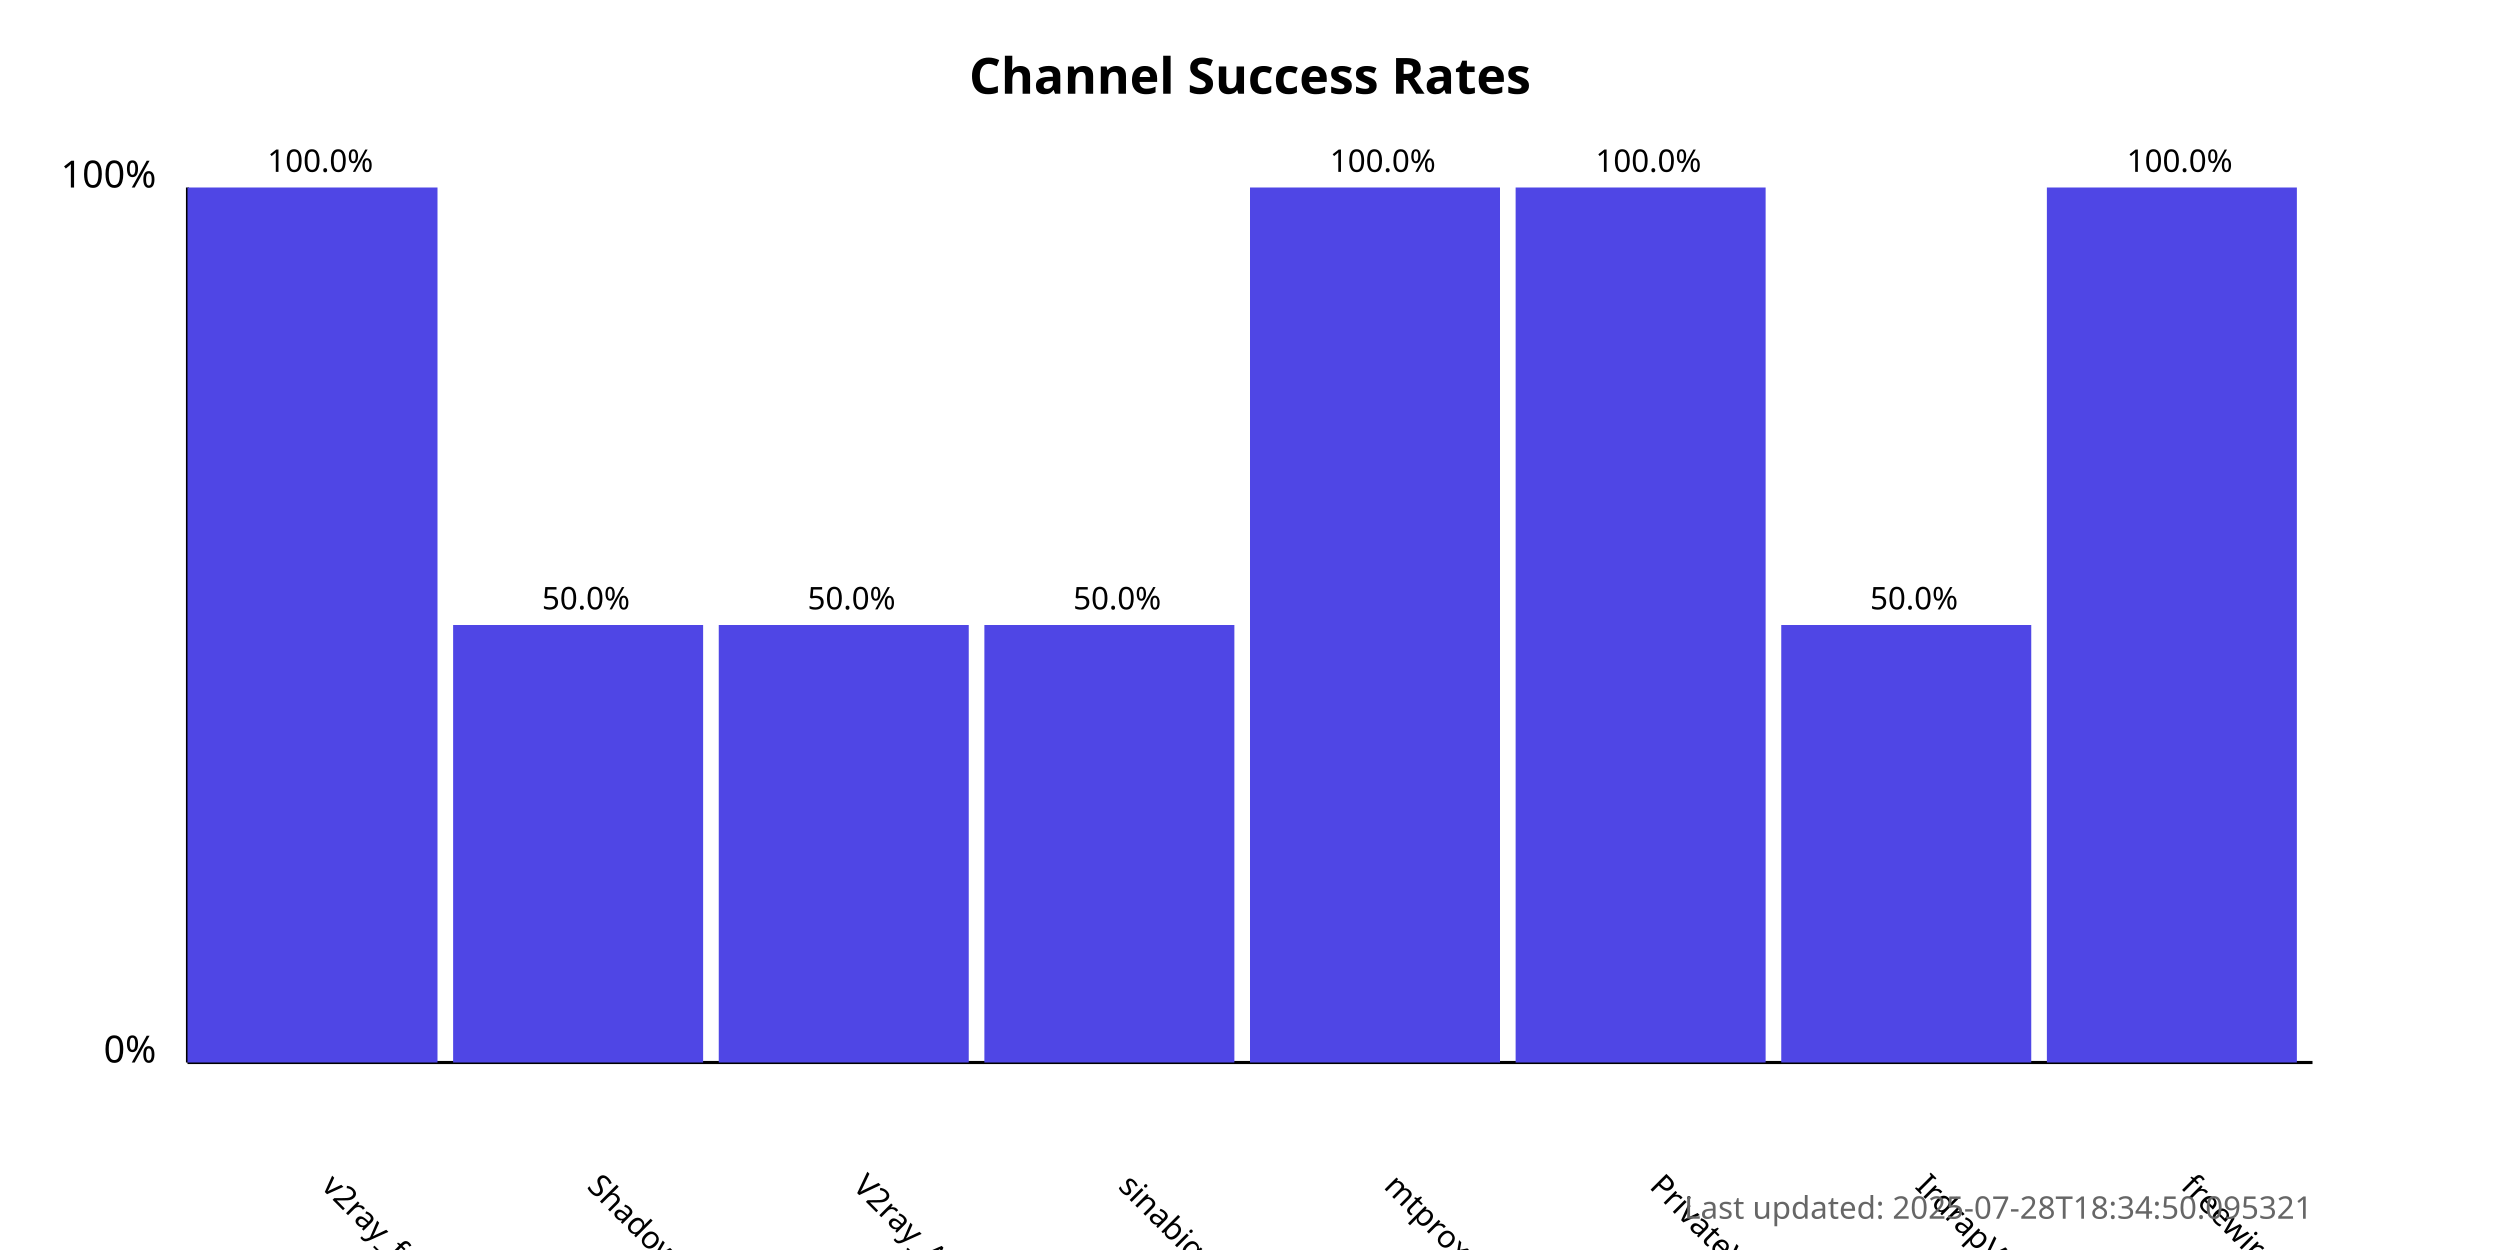
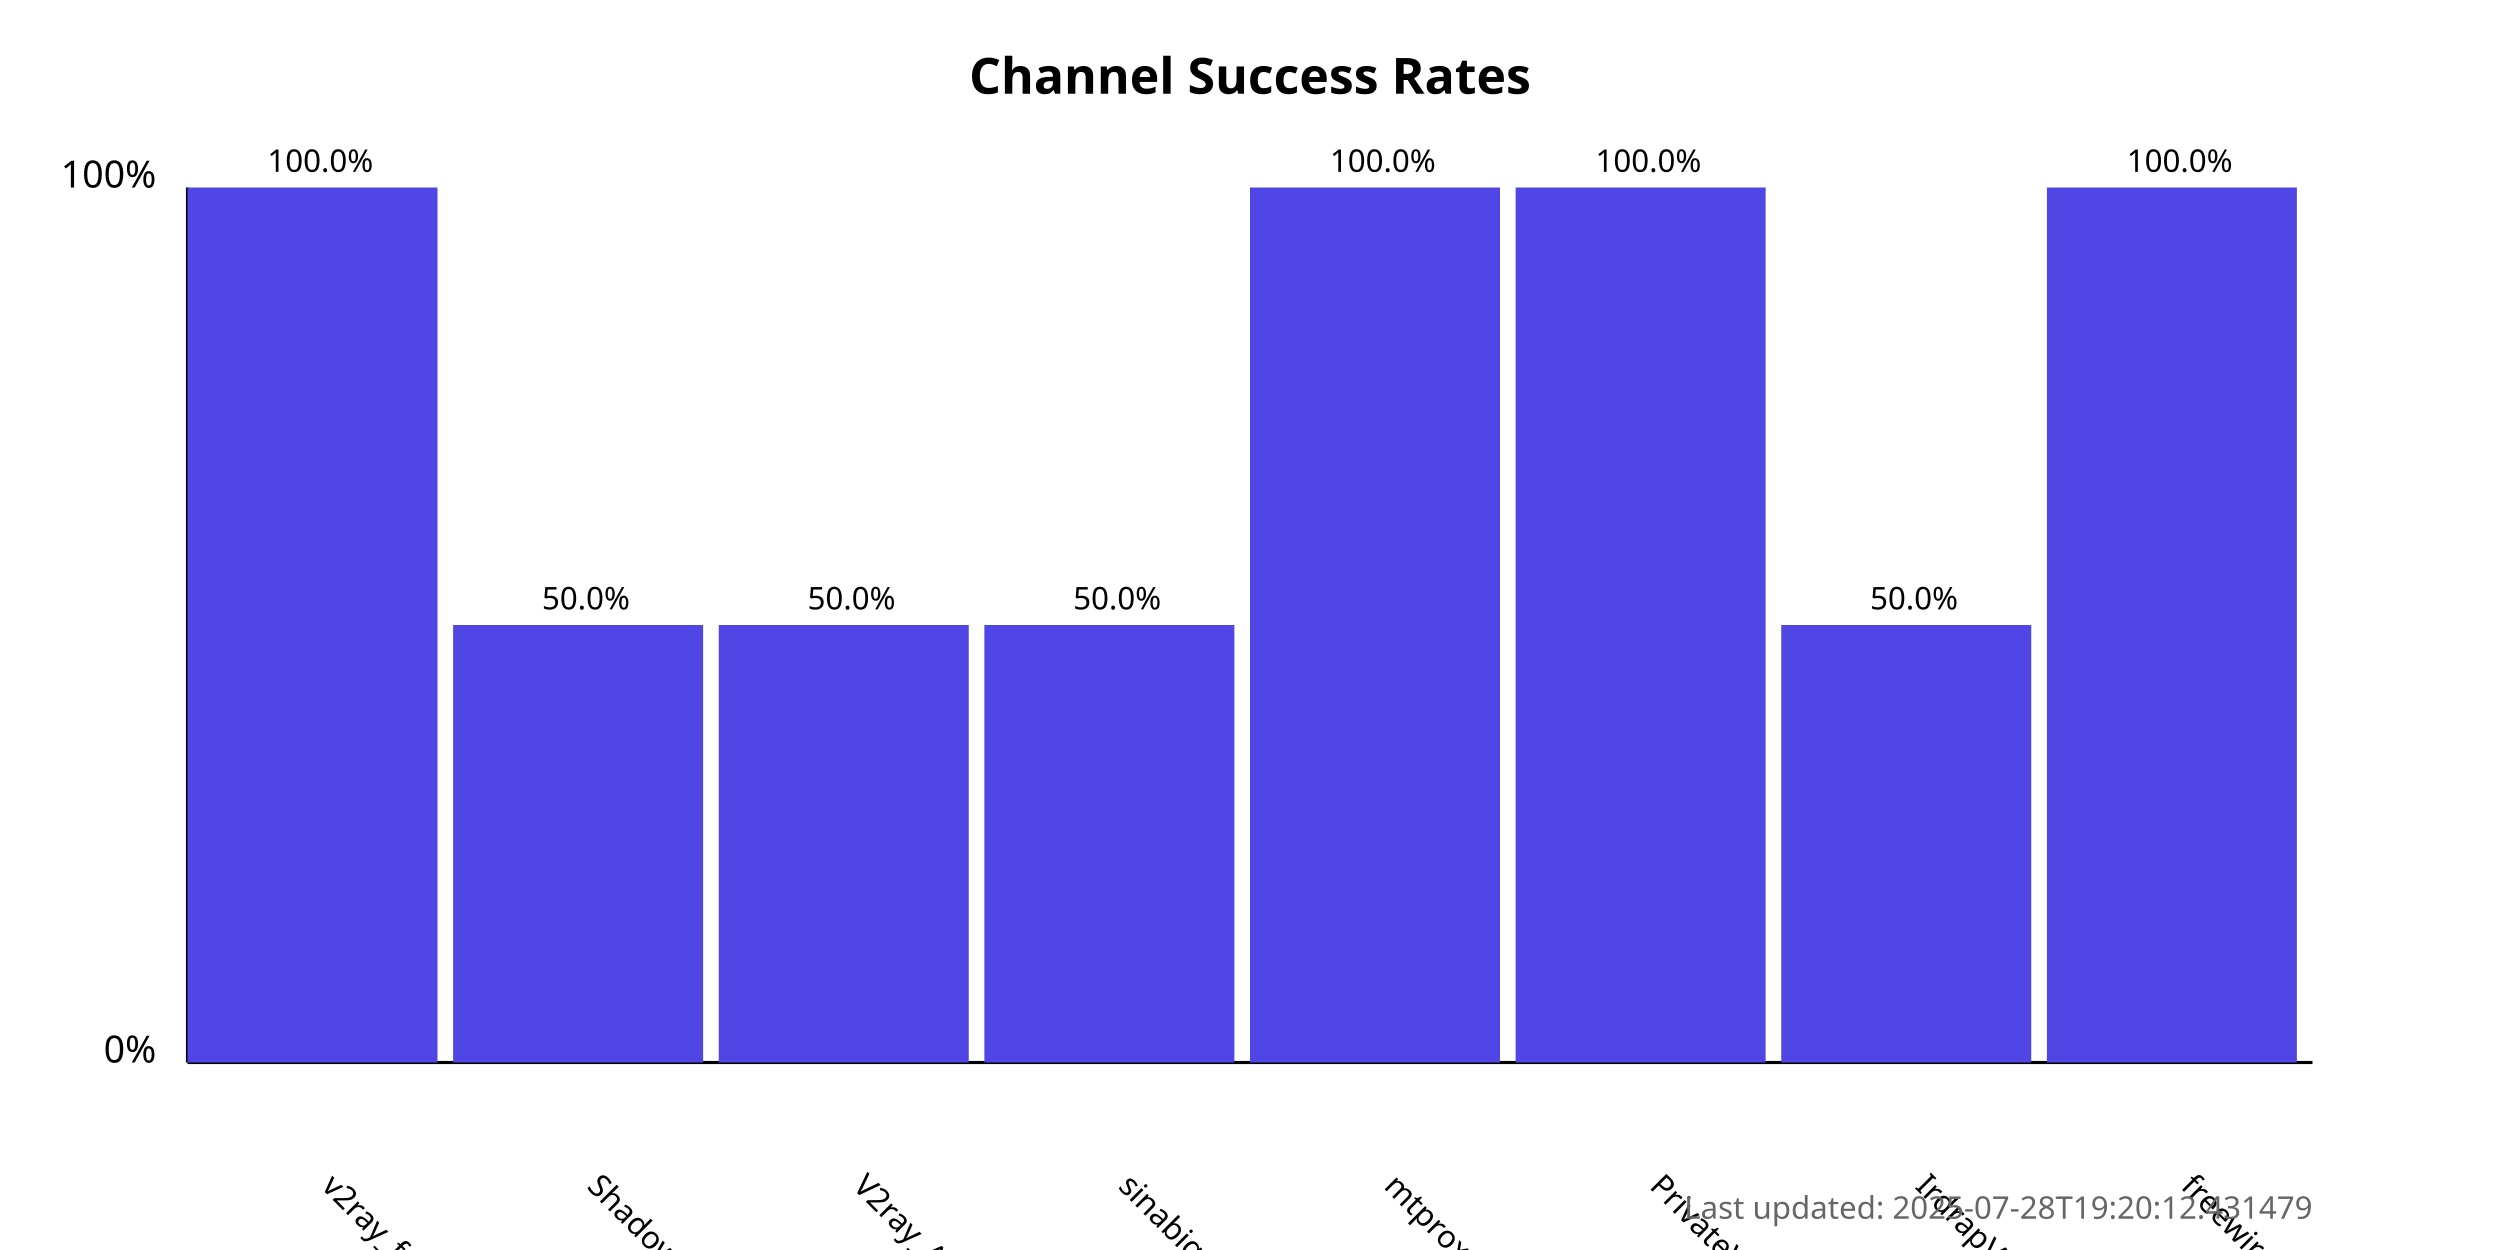
<svg xmlns="http://www.w3.org/2000/svg" width="800" height="400">
  <style>
            .chart-title { font: bold 16px sans-serif; }
            .axis-label { font: 12px sans-serif; }
            .tick-label { font: 10px sans-serif; }
            .bar { fill: #4f46e5; }
            .bar:hover { fill: #6366f1; }
            .timestamp { font: 10px sans-serif; fill: #666; }
        </style>
  <text x="400.0" y="30" text-anchor="middle" class="chart-title">
            Channel Success Rates
        </text>
  <line x1="60" y1="340" x2="60" y2="60" stroke="black" stroke-width="1" />
  <line x1="60" y1="340" x2="740" y2="340" stroke="black" stroke-width="1" />
  <text x="50" y="340" text-anchor="end" class="axis-label">0%</text>
  <text x="50" y="60" text-anchor="end" class="axis-label">100%</text>
  <g>
    <rect x="60" y="60.0" width="80.0" height="280.0" class="bar" />
    <text x="102.5" y="380" transform="rotate(45, 102.5, 380)" text-anchor="start" class="tick-label">
                v2ray_free_conf
            </text>
    <text x="102.5" y="55.0" text-anchor="middle" class="tick-label">
                100.0%
            </text>
  </g>
  <g>
    <rect x="145.0" y="200.0" width="80.0" height="140.0" class="bar" />
    <text x="187.5" y="380" transform="rotate(45, 187.5, 380)" text-anchor="start" class="tick-label">
                ShadowProxy66
            </text>
    <text x="187.5" y="195.0" text-anchor="middle" class="tick-label">
                50.0%
            </text>
  </g>
  <g>
    <rect x="230.0" y="200.0" width="80.0" height="140.0" class="bar" />
    <text x="272.5" y="380" transform="rotate(45, 272.5, 380)" text-anchor="start" class="tick-label">
                V2ray_Alpha
            </text>
    <text x="272.5" y="195.0" text-anchor="middle" class="tick-label">
                50.0%
            </text>
  </g>
  <g>
    <rect x="315.0" y="200.0" width="80.0" height="140.0" class="bar" />
    <text x="357.5" y="380" transform="rotate(45, 357.5, 380)" text-anchor="start" class="tick-label">
                sinabigo
            </text>
    <text x="357.5" y="195.0" text-anchor="middle" class="tick-label">
                50.0%
            </text>
  </g>
  <g>
    <rect x="400.0" y="60.0" width="80.0" height="280.0" class="bar" />
    <text x="442.5" y="380" transform="rotate(45, 442.5, 380)" text-anchor="start" class="tick-label">
                mtproxy_lists
            </text>
    <text x="442.5" y="55.0" text-anchor="middle" class="tick-label">
                100.0%
            </text>
  </g>
  <g>
    <rect x="485.0" y="60.0" width="80.0" height="280.0" class="bar" />
    <text x="527.5" y="380" transform="rotate(45, 527.5, 380)" text-anchor="start" class="tick-label">
                PrivateVPNs
            </text>
    <text x="527.5" y="55.0" text-anchor="middle" class="tick-label">
                100.0%
            </text>
  </g>
  <g>
    <rect x="570.0" y="200.0" width="80.0" height="140.0" class="bar" />
    <text x="612.5" y="380" transform="rotate(45, 612.5, 380)" text-anchor="start" class="tick-label">
                IrdrapVPNnews
            </text>
    <text x="612.5" y="195.0" text-anchor="middle" class="tick-label">
                50.0%
            </text>
  </g>
  <g>
    <rect x="655.0" y="60.0" width="80.0" height="280.0" class="bar" />
    <text x="697.5" y="380" transform="rotate(45, 697.5, 380)" text-anchor="start" class="tick-label">
                freewireguard
            </text>
    <text x="697.5" y="55.0" text-anchor="middle" class="tick-label">
                100.0%
            </text>
  </g>
  <text x="740" y="390" text-anchor="end" class="timestamp">
-             Last updated: 2025-07-28T18:34:50.095321
+             Last updated: 2025-07-28T19:20:12.431479
        </text>
</svg>
